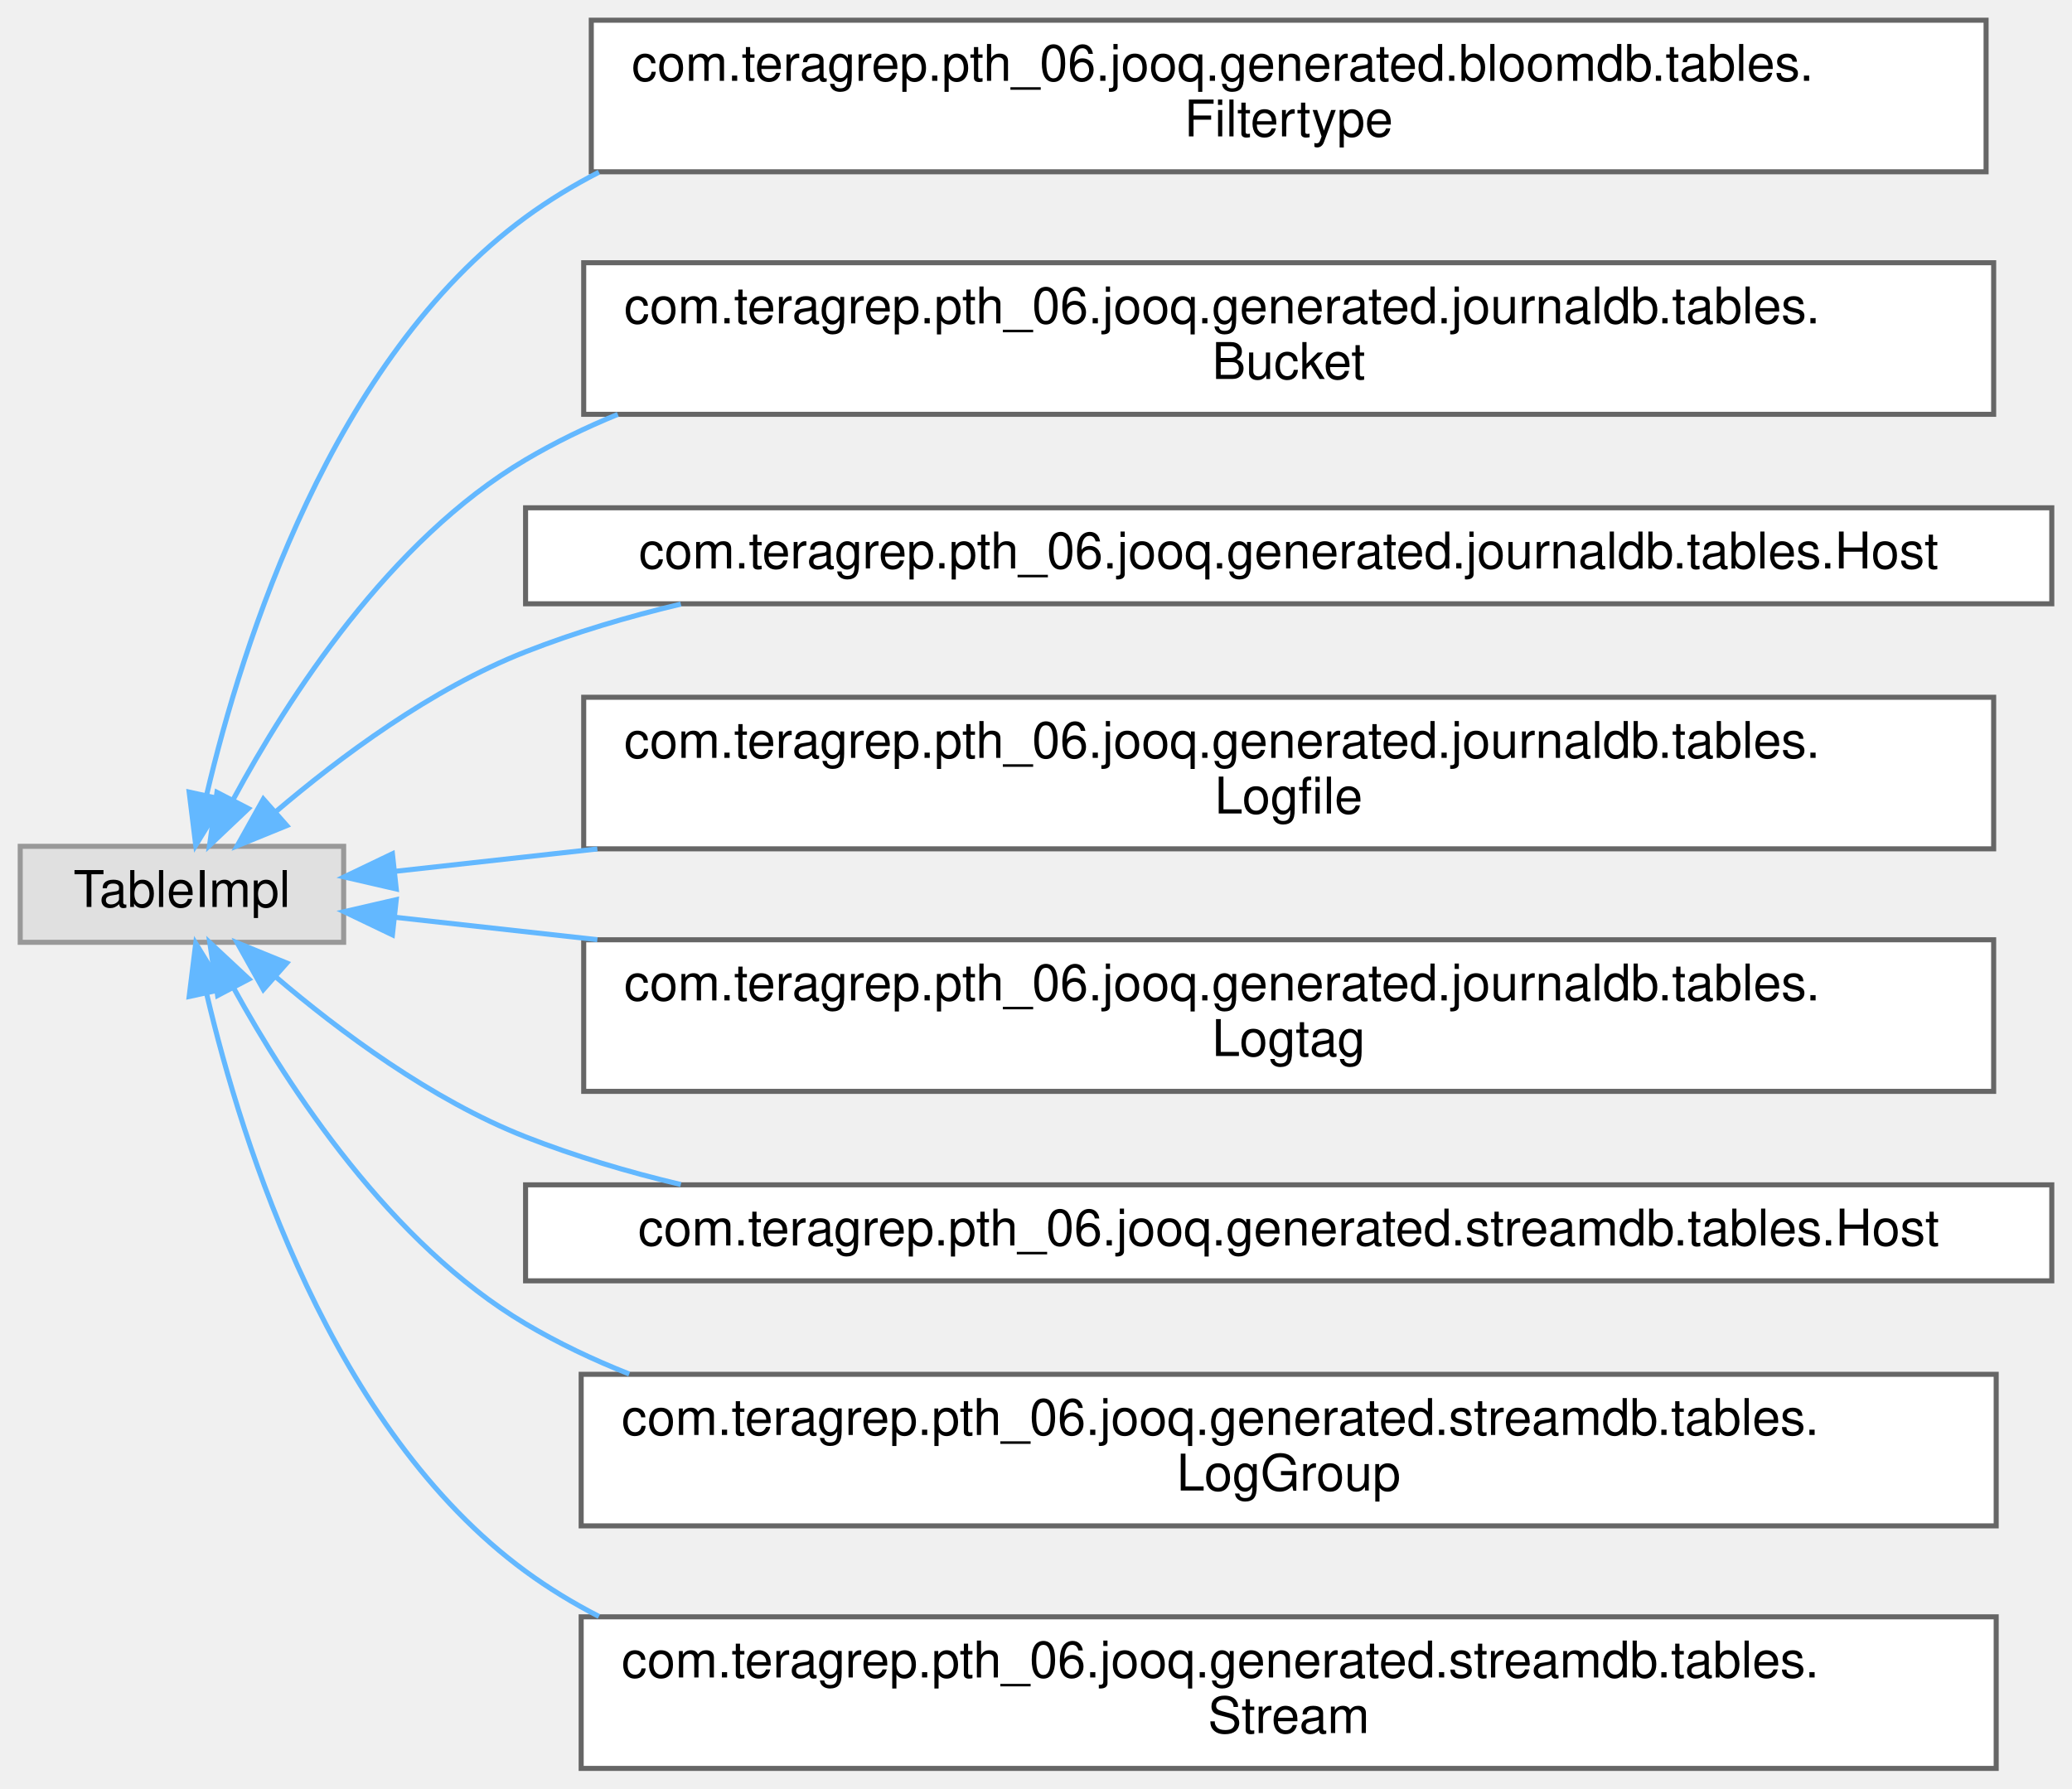
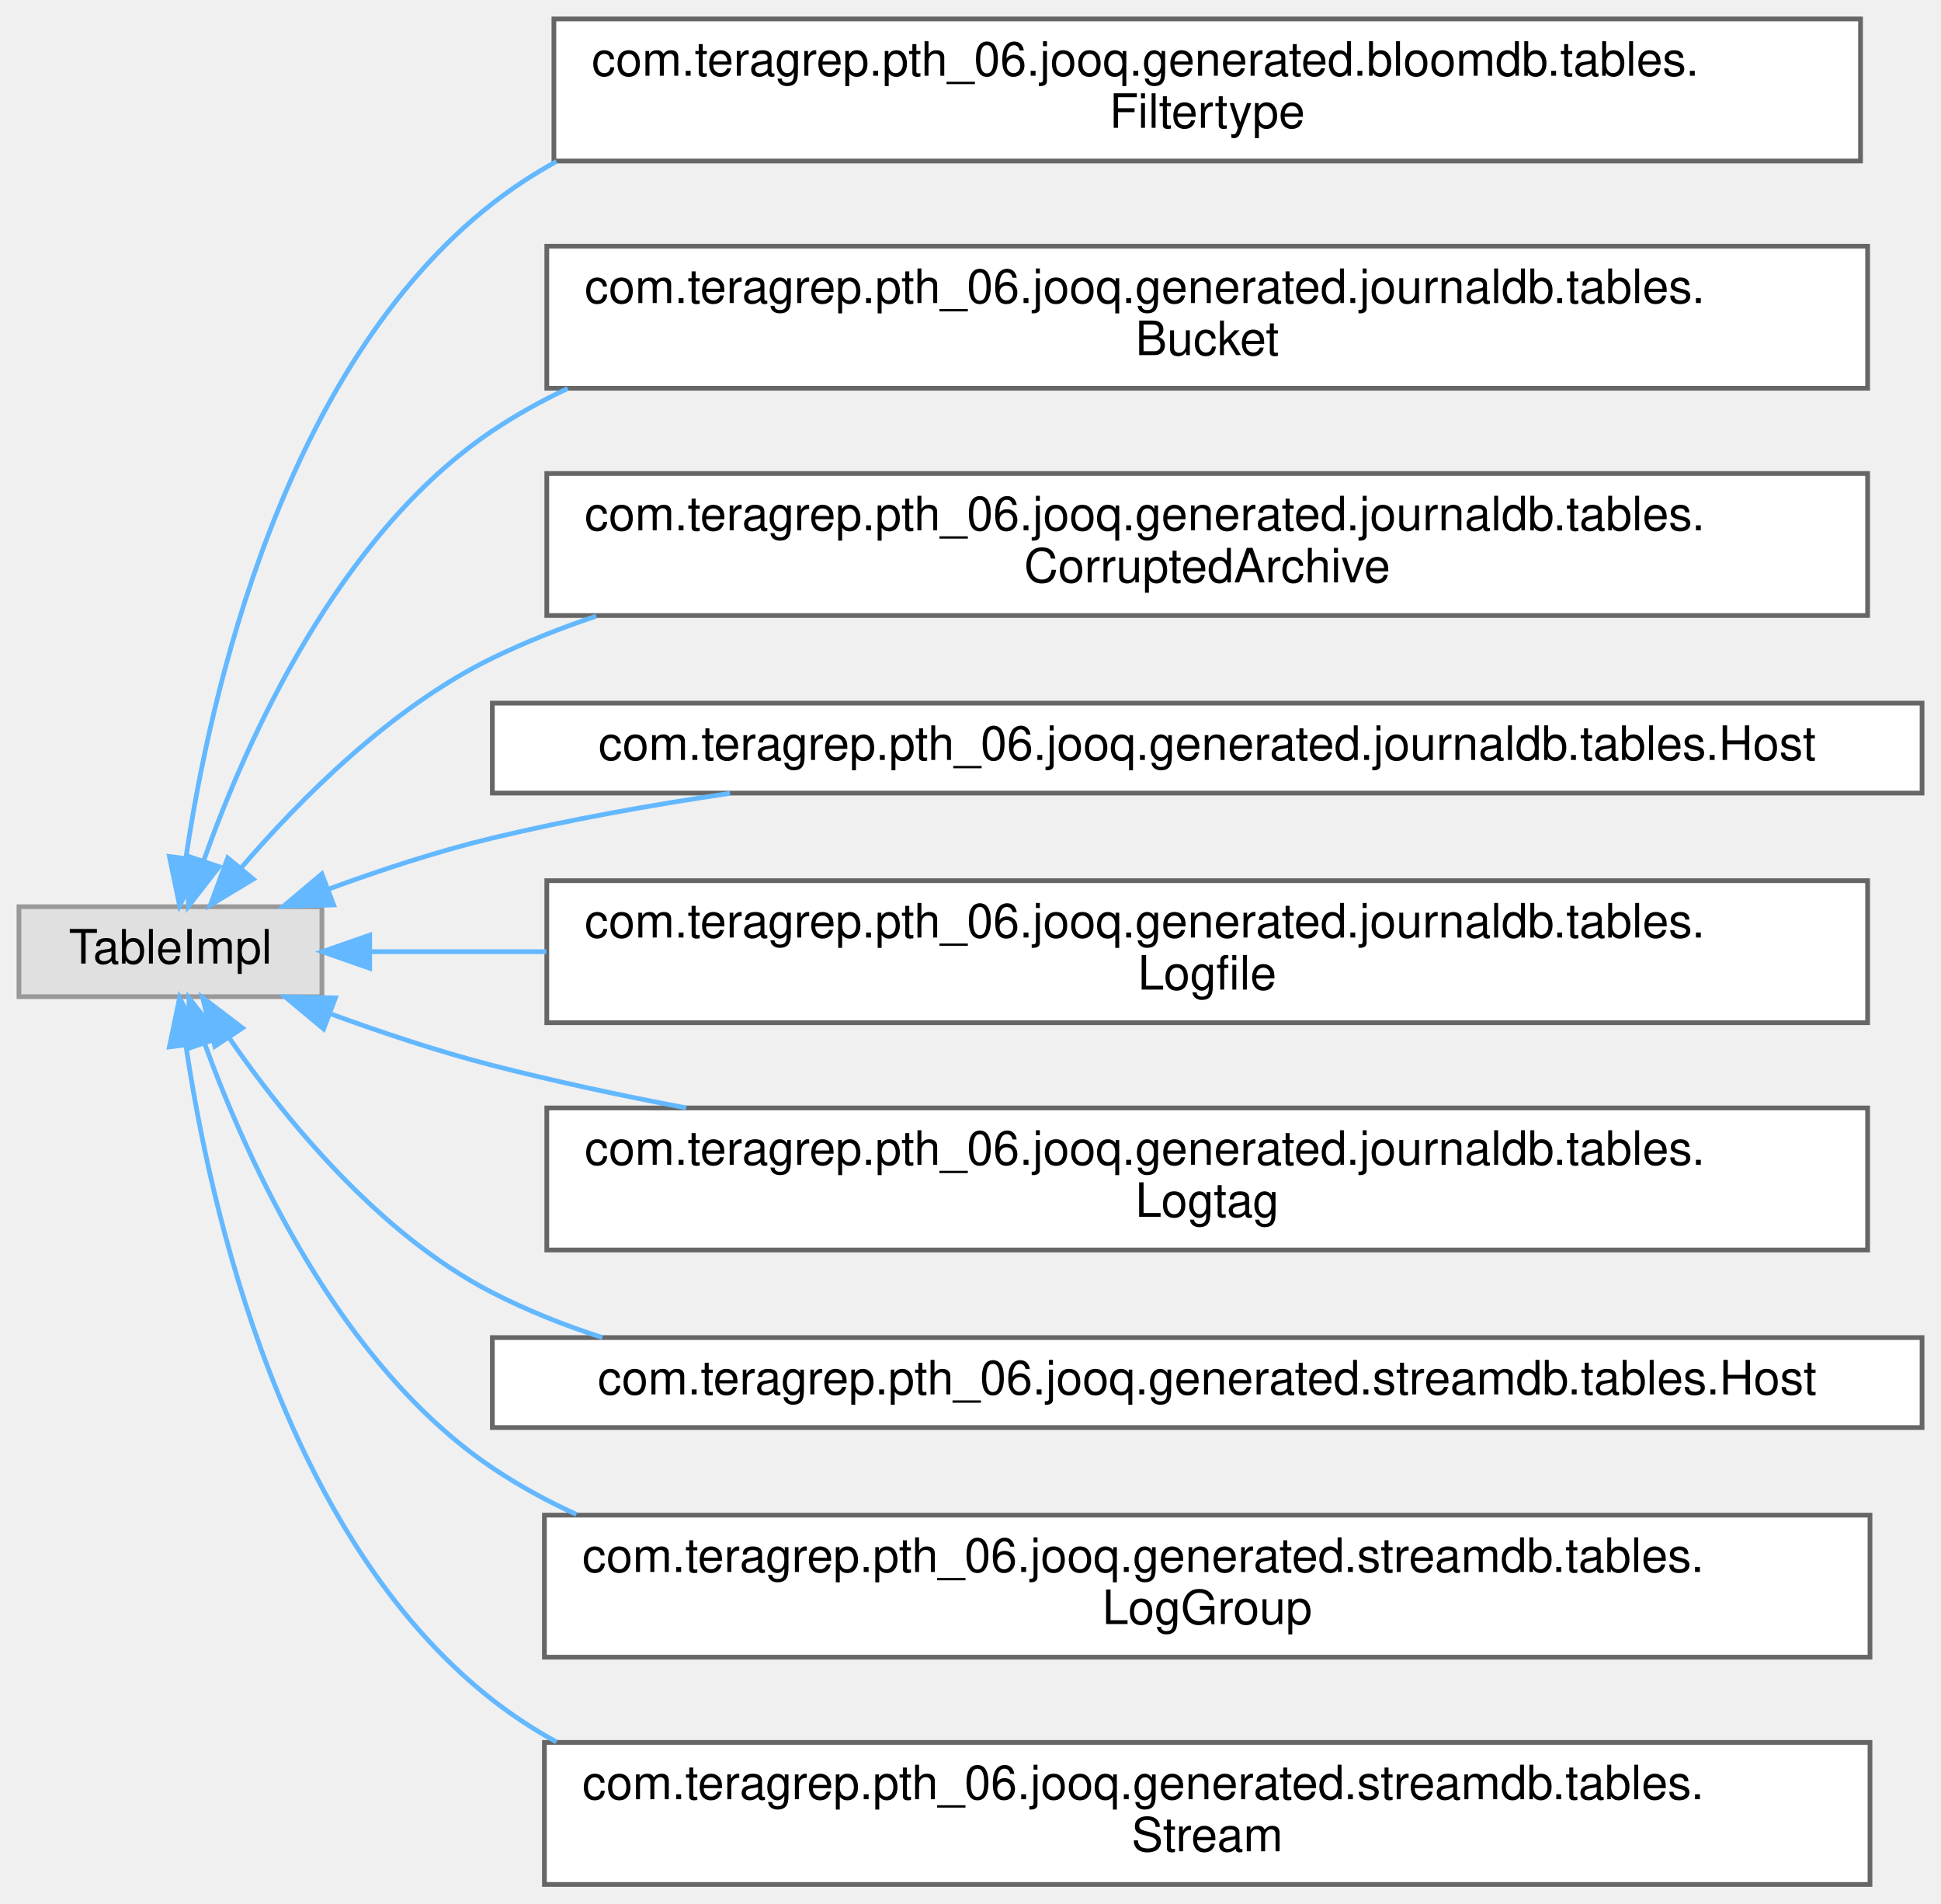
- <svg xmlns="http://www.w3.org/2000/svg" xmlns:xlink="http://www.w3.org/1999/xlink" width="410pt" height="354pt" viewBox="0.00 0.00 410.00 354.00">
-   <g id="graph0" class="graph" transform="scale(1 1) rotate(0) translate(4 350)">
+ <svg xmlns="http://www.w3.org/2000/svg" xmlns:xlink="http://www.w3.org/1999/xlink" width="410pt" height="402pt" viewBox="0.00 0.00 410.00 402.00">
+   <g id="graph0" class="graph" transform="scale(1 1) rotate(0) translate(4 398)">
    <g id="Node000000" class="node">
      <g id="a_Node000000">
        <a xlink:title=" ">
-           <polygon fill="#e0e0e0" stroke="#999999" points="64,-182.5 0,-182.5 0,-163.5 64,-163.5 64,-182.5" />
-           <text text-anchor="middle" x="32" y="-170.5" font-family="Helvetica,sans-Serif" font-size="10.00">TableImpl</text>
+           <polygon fill="#e0e0e0" stroke="#999999" points="64,-206.5 0,-206.5 0,-187.5 64,-187.5 64,-206.5" />
+           <text text-anchor="middle" x="32" y="-194.5" font-family="Helvetica,sans-Serif" font-size="10.00">TableImpl</text>
        </a>
      </g>
    </g>
    <g id="Node000001" class="node">
      <g id="a_Node000001">
        <a xlink:href="classcom_1_1teragrep_1_1pth__06_1_1jooq_1_1generated_1_1bloomdb_1_1tables_1_1Filtertype.html" target="_top" xlink:title="This class is generated by jOOQ.">
-           <polygon fill="white" stroke="#666666" points="389,-346 113,-346 113,-316 389,-316 389,-346" />
-           <text text-anchor="start" x="121" y="-334" font-family="Helvetica,sans-Serif" font-size="10.00">com.teragrep.pth_06.jooq.generated.bloomdb.tables.</text>
-           <text text-anchor="middle" x="251" y="-323" font-family="Helvetica,sans-Serif" font-size="10.00">Filtertype</text>
+           <polygon fill="white" stroke="#666666" points="389,-394 113,-394 113,-364 389,-364 389,-394" />
+           <text text-anchor="start" x="121" y="-382" font-family="Helvetica,sans-Serif" font-size="10.00">com.teragrep.pth_06.jooq.generated.bloomdb.tables.</text>
+           <text text-anchor="middle" x="251" y="-371" font-family="Helvetica,sans-Serif" font-size="10.00">Filtertype</text>
        </a>
      </g>
    </g>
-     <g id="edge109_Node000000_Node000001" class="edge">
-       <g id="a_edge109_Node000000_Node000001">
+     <g id="edge111_Node000000_Node000001" class="edge">
+       <g id="a_edge111_Node000000_Node000001">
        <a xlink:title=" ">
-           <path fill="none" stroke="#63b8ff" d="M36.91,-192.77C43.94,-222.68 61.69,-278.9 100,-307 104.57,-310.35 109.43,-313.31 114.51,-315.92" />
-           <polygon fill="#63b8ff" stroke="#63b8ff" points="40.27,-191.74 34.73,-182.71 33.43,-193.23 40.27,-191.74" />
+           <path fill="none" stroke="#63b8ff" d="M35.28,-216.85C40.32,-250.95 55.74,-320.35 100,-355 104.26,-358.33 108.79,-361.29 113.54,-363.9" />
+           <polygon fill="#63b8ff" stroke="#63b8ff" points="38.72,-216.19 33.94,-206.74 31.78,-217.11 38.72,-216.19" />
        </a>
      </g>
    </g>
    <g id="Node000002" class="node">
      <g id="a_Node000002">
        <a xlink:href="classcom_1_1teragrep_1_1pth__06_1_1jooq_1_1generated_1_1journaldb_1_1tables_1_1Bucket.html" target="_top" xlink:title="Buckets in object storage.">
-           <polygon fill="white" stroke="#666666" points="390.5,-298 111.5,-298 111.5,-268 390.5,-268 390.5,-298" />
-           <text text-anchor="start" x="119.5" y="-286" font-family="Helvetica,sans-Serif" font-size="10.00">com.teragrep.pth_06.jooq.generated.journaldb.tables.</text>
-           <text text-anchor="middle" x="251" y="-275" font-family="Helvetica,sans-Serif" font-size="10.00">Bucket</text>
+           <polygon fill="white" stroke="#666666" points="390.5,-346 111.5,-346 111.5,-316 390.5,-316 390.5,-346" />
+           <text text-anchor="start" x="119.5" y="-334" font-family="Helvetica,sans-Serif" font-size="10.00">com.teragrep.pth_06.jooq.generated.journaldb.tables.</text>
+           <text text-anchor="middle" x="251" y="-323" font-family="Helvetica,sans-Serif" font-size="10.00">Bucket</text>
        </a>
      </g>
    </g>
-     <g id="edge110_Node000000_Node000002" class="edge">
-       <g id="a_edge110_Node000000_Node000002">
+     <g id="edge112_Node000000_Node000002" class="edge">
+       <g id="a_edge112_Node000000_Node000002">
        <a xlink:title=" ">
-           <path fill="none" stroke="#63b8ff" d="M42.17,-191.81C53.03,-211.94 73.1,-243.1 100,-259 105.79,-262.42 111.91,-265.4 118.25,-267.99" />
-           <polygon fill="#63b8ff" stroke="#63b8ff" points="45.15,-189.97 37.46,-182.68 38.93,-193.18 45.15,-189.97" />
+           <path fill="none" stroke="#63b8ff" d="M38.99,-216.14C47.94,-241.36 67.35,-285.08 100,-307 105.04,-310.38 110.38,-313.35 115.93,-315.95" />
+           <polygon fill="#63b8ff" stroke="#63b8ff" points="42.28,-214.95 35.78,-206.58 35.64,-217.18 42.28,-214.95" />
        </a>
      </g>
    </g>
    <g id="Node000003" class="node">
      <g id="a_Node000003">
+         <a xlink:href="classcom_1_1teragrep_1_1pth__06_1_1jooq_1_1generated_1_1journaldb_1_1tables_1_1CorruptedArchive.html" target="_top" xlink:title="Contains logfiles that are both archives and detected to be corrupted.">
+           <polygon fill="white" stroke="#666666" points="390.5,-298 111.5,-298 111.5,-268 390.5,-268 390.5,-298" />
+           <text text-anchor="start" x="119.5" y="-286" font-family="Helvetica,sans-Serif" font-size="10.00">com.teragrep.pth_06.jooq.generated.journaldb.tables.</text>
+           <text text-anchor="middle" x="251" y="-275" font-family="Helvetica,sans-Serif" font-size="10.00">CorruptedArchive</text>
+         </a>
+       </g>
+     </g>
+     <g id="edge113_Node000000_Node000003" class="edge">
+       <g id="a_edge113_Node000000_Node000003">
+         <a xlink:title=" ">
+           <path fill="none" stroke="#63b8ff" d="M46.84,-214.6C59.17,-228.98 78.56,-248.57 100,-259 107,-262.4 114.37,-265.34 121.95,-267.87" />
+           <polygon fill="#63b8ff" stroke="#63b8ff" points="49.5,-212.33 40.43,-206.85 44.1,-216.79 49.5,-212.33" />
+         </a>
+       </g>
+     </g>
+     <g id="Node000004" class="node">
+       <g id="a_Node000004">
        <a xlink:href="classcom_1_1teragrep_1_1pth__06_1_1jooq_1_1generated_1_1journaldb_1_1tables_1_1Host.html" target="_top" xlink:title="Host names.">
          <polygon fill="white" stroke="#666666" points="402,-249.5 100,-249.5 100,-230.5 402,-230.5 402,-249.5" />
          <text text-anchor="middle" x="251" y="-237.5" font-family="Helvetica,sans-Serif" font-size="10.00">com.teragrep.pth_06.jooq.generated.journaldb.tables.Host</text>
        </a>
      </g>
    </g>
-     <g id="edge111_Node000000_Node000003" class="edge">
-       <g id="a_edge111_Node000000_Node000003">
+     <g id="edge114_Node000000_Node000004" class="edge">
+       <g id="a_edge114_Node000000_Node000004">
        <a xlink:title=" ">
-           <path fill="none" stroke="#63b8ff" d="M50.47,-189.26C63.2,-200.12 81.42,-213.71 100,-221 109.77,-224.83 120.16,-227.93 130.72,-230.44" />
-           <polygon fill="#63b8ff" stroke="#63b8ff" points="52.75,-186.6 42.94,-182.6 48.11,-191.85 52.75,-186.6" />
+           <path fill="none" stroke="#63b8ff" d="M65.38,-210.21C76.23,-214.2 88.5,-218.25 100,-221 116.08,-224.85 133.33,-227.96 150.21,-230.45" />
+           <polygon fill="#63b8ff" stroke="#63b8ff" points="66.47,-206.88 55.88,-206.6 63.98,-213.42 66.47,-206.88" />
        </a>
      </g>
    </g>
-     <g id="Node000004" class="node">
-       <g id="a_Node000004">
+     <g id="Node000005" class="node">
+       <g id="a_Node000005">
        <a xlink:href="classcom_1_1teragrep_1_1pth__06_1_1jooq_1_1generated_1_1journaldb_1_1tables_1_1Logfile.html" target="_top" xlink:title="Contains information for log files that have been run through Log Archiver.">
          <polygon fill="white" stroke="#666666" points="390.5,-212 111.5,-212 111.5,-182 390.5,-182 390.5,-212" />
          <text text-anchor="start" x="119.5" y="-200" font-family="Helvetica,sans-Serif" font-size="10.00">com.teragrep.pth_06.jooq.generated.journaldb.tables.</text>
          <text text-anchor="middle" x="251" y="-189" font-family="Helvetica,sans-Serif" font-size="10.00">Logfile</text>
        </a>
      </g>
    </g>
-     <g id="edge112_Node000000_Node000004" class="edge">
-       <g id="a_edge112_Node000000_Node000004">
+     <g id="edge115_Node000000_Node000005" class="edge">
+       <g id="a_edge115_Node000000_Node000005">
        <a xlink:title=" ">
-           <path fill="none" stroke="#63b8ff" d="M74.09,-177.54C86.03,-178.86 99.77,-180.38 114.2,-181.98" />
-           <polygon fill="#63b8ff" stroke="#63b8ff" points="74.41,-174.06 64.09,-176.44 73.65,-181.02 74.41,-174.06" />
+           <path fill="none" stroke="#63b8ff" d="M74.25,-197C85.37,-197 98.05,-197 111.39,-197" />
+           <polygon fill="#63b8ff" stroke="#63b8ff" points="74.09,-193.5 64.09,-197 74.09,-200.5 74.09,-193.5" />
        </a>
      </g>
    </g>
-     <g id="Node000005" class="node">
-       <g id="a_Node000005">
+     <g id="Node000006" class="node">
+       <g id="a_Node000006">
        <a xlink:href="classcom_1_1teragrep_1_1pth__06_1_1jooq_1_1generated_1_1journaldb_1_1tables_1_1Logtag.html" target="_top" xlink:title="Contains logtag values that are identified using the ID.">
          <polygon fill="white" stroke="#666666" points="390.5,-164 111.5,-164 111.5,-134 390.5,-134 390.5,-164" />
          <text text-anchor="start" x="119.5" y="-152" font-family="Helvetica,sans-Serif" font-size="10.00">com.teragrep.pth_06.jooq.generated.journaldb.tables.</text>
          <text text-anchor="middle" x="251" y="-141" font-family="Helvetica,sans-Serif" font-size="10.00">Logtag</text>
        </a>
      </g>
    </g>
-     <g id="edge113_Node000000_Node000005" class="edge">
-       <g id="a_edge113_Node000000_Node000005">
+     <g id="edge116_Node000000_Node000006" class="edge">
+       <g id="a_edge116_Node000000_Node000006">
        <a xlink:title=" ">
-           <path fill="none" stroke="#63b8ff" d="M74.09,-168.46C86.03,-167.14 99.77,-165.62 114.2,-164.02" />
-           <polygon fill="#63b8ff" stroke="#63b8ff" points="73.65,-164.98 64.09,-169.56 74.41,-171.94 73.65,-164.98" />
+           <path fill="none" stroke="#63b8ff" d="M65.7,-183.92C76.49,-179.97 88.64,-175.92 100,-173 113.16,-169.62 127.09,-166.63 140.95,-164.01" />
+           <polygon fill="#63b8ff" stroke="#63b8ff" points="64.36,-180.68 56.23,-187.48 66.83,-187.23 64.36,-180.68" />
        </a>
      </g>
    </g>
-     <g id="Node000006" class="node">
-       <g id="a_Node000006">
+     <g id="Node000007" class="node">
+       <g id="a_Node000007">
        <a xlink:href="classcom_1_1teragrep_1_1pth__06_1_1jooq_1_1generated_1_1streamdb_1_1tables_1_1Host.html" target="_top" xlink:title="This class is generated by jOOQ.">
          <polygon fill="white" stroke="#666666" points="402,-115.5 100,-115.5 100,-96.5 402,-96.5 402,-115.5" />
          <text text-anchor="middle" x="251" y="-103.5" font-family="Helvetica,sans-Serif" font-size="10.00">com.teragrep.pth_06.jooq.generated.streamdb.tables.Host</text>
        </a>
      </g>
    </g>
-     <g id="edge114_Node000000_Node000006" class="edge">
-       <g id="a_edge114_Node000000_Node000006">
+     <g id="edge117_Node000000_Node000007" class="edge">
+       <g id="a_edge117_Node000000_Node000007">
        <a xlink:title=" ">
-           <path fill="none" stroke="#63b8ff" d="M50.47,-156.74C63.2,-145.88 81.42,-132.29 100,-125 109.77,-121.17 120.16,-118.07 130.72,-115.56" />
-           <polygon fill="#63b8ff" stroke="#63b8ff" points="48.11,-154.15 42.94,-163.4 52.75,-159.4 48.11,-154.15" />
+           <path fill="none" stroke="#63b8ff" d="M44.43,-178.76C56.15,-161.78 76.03,-137.29 100,-125 107.36,-121.23 115.18,-118.1 123.23,-115.51" />
+           <polygon fill="#63b8ff" stroke="#63b8ff" points="41.38,-177.03 38.79,-187.3 47.22,-180.89 41.38,-177.03" />
        </a>
      </g>
    </g>
-     <g id="Node000007" class="node">
-       <g id="a_Node000007">
+     <g id="Node000008" class="node">
+       <g id="a_Node000008">
        <a xlink:href="classcom_1_1teragrep_1_1pth__06_1_1jooq_1_1generated_1_1streamdb_1_1tables_1_1LogGroup.html" target="_top" xlink:title="This class is generated by jOOQ.">
          <polygon fill="white" stroke="#666666" points="391,-78 111,-78 111,-48 391,-48 391,-78" />
          <text text-anchor="start" x="119" y="-66" font-family="Helvetica,sans-Serif" font-size="10.00">com.teragrep.pth_06.jooq.generated.streamdb.tables.</text>
          <text text-anchor="middle" x="251" y="-55" font-family="Helvetica,sans-Serif" font-size="10.00">LogGroup</text>
        </a>
      </g>
    </g>
-     <g id="edge115_Node000000_Node000007" class="edge">
-       <g id="a_edge115_Node000000_Node000007">
+     <g id="edge118_Node000000_Node000008" class="edge">
+       <g id="a_edge118_Node000000_Node000008">
        <a xlink:title=" ">
-           <path fill="none" stroke="#63b8ff" d="M42.24,-154.44C53.17,-134.57 73.3,-103.8 100,-88 106.48,-84.17 113.37,-80.88 120.51,-78.06" />
-           <polygon fill="#63b8ff" stroke="#63b8ff" points="39.06,-152.97 37.51,-163.45 45.26,-156.22 39.06,-152.97" />
+           <path fill="none" stroke="#63b8ff" d="M39.19,-177.69C48.28,-152.67 67.75,-109.7 100,-88 105.59,-84.24 111.55,-80.98 117.75,-78.16" />
+           <polygon fill="#63b8ff" stroke="#63b8ff" points="35.87,-176.6 35.92,-187.2 42.49,-178.88 35.87,-176.6" />
        </a>
      </g>
    </g>
-     <g id="Node000008" class="node">
-       <g id="a_Node000008">
+     <g id="Node000009" class="node">
+       <g id="a_Node000009">
        <a xlink:href="classcom_1_1teragrep_1_1pth__06_1_1jooq_1_1generated_1_1streamdb_1_1tables_1_1Stream.html" target="_top" xlink:title="This class is generated by jOOQ.">
          <polygon fill="white" stroke="#666666" points="391,-30 111,-30 111,0 391,0 391,-30" />
          <text text-anchor="start" x="119" y="-18" font-family="Helvetica,sans-Serif" font-size="10.00">com.teragrep.pth_06.jooq.generated.streamdb.tables.</text>
          <text text-anchor="middle" x="251" y="-7" font-family="Helvetica,sans-Serif" font-size="10.00">Stream</text>
        </a>
      </g>
    </g>
-     <g id="edge116_Node000000_Node000008" class="edge">
-       <g id="a_edge116_Node000000_Node000008">
+     <g id="edge119_Node000000_Node000009" class="edge">
+       <g id="a_edge119_Node000000_Node000009">
        <a xlink:title=" ">
-           <path fill="none" stroke="#63b8ff" d="M36.91,-153.23C43.94,-123.32 61.69,-67.1 100,-39 104.57,-35.65 109.43,-32.69 114.51,-30.08" />
-           <polygon fill="#63b8ff" stroke="#63b8ff" points="33.43,-152.77 34.73,-163.29 40.27,-154.26 33.43,-152.77" />
+           <path fill="none" stroke="#63b8ff" d="M35.28,-177.15C40.32,-143.05 55.74,-73.65 100,-39 104.26,-35.67 108.79,-32.71 113.54,-30.1" />
+           <polygon fill="#63b8ff" stroke="#63b8ff" points="31.78,-176.89 33.94,-187.26 38.72,-177.81 31.78,-176.89" />
        </a>
      </g>
    </g>
  </g>
</svg>
